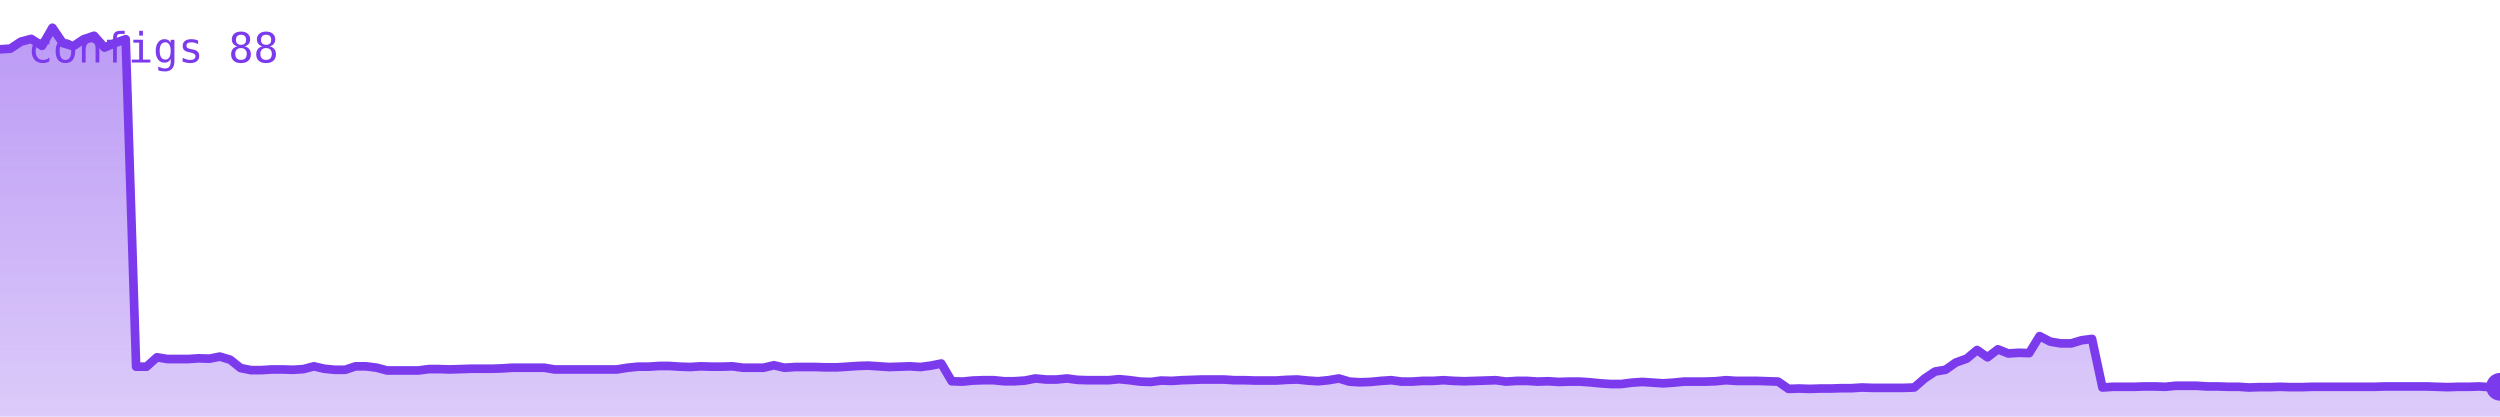
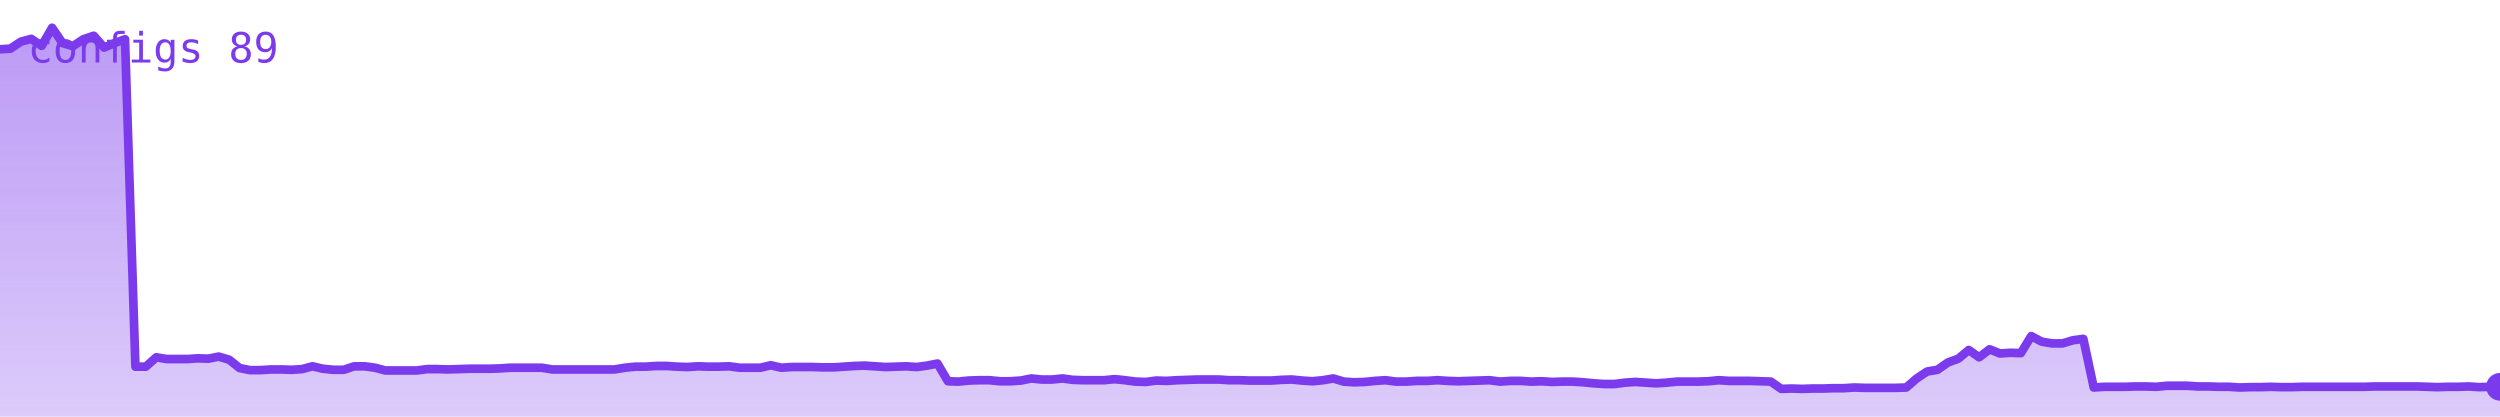
<svg xmlns="http://www.w3.org/2000/svg" viewBox="0 0 720 120" width="720" height="120" role="img" aria-label="configs">
  <defs>
    <linearGradient id="g" x1="0" y1="0" x2="0" y2="1">
      <stop offset="0%" stop-color="#7c3aed" stop-opacity="0.35" />
      <stop offset="100%" stop-color="#7c3aed" stop-opacity="0.02" />
    </linearGradient>
  </defs>
-   <polygon points="0,120 0.0,14.2 3.0,14.0 6.0,12.0 9.0,11.2 12.1,13.2 15.1,8.0 18.1,12.4 21.1,13.3 24.1,11.3 27.1,10.3 30.1,13.7 33.1,12.4 36.2,11.3 39.2,105.6 42.2,105.6 45.2,102.9 48.2,103.4 51.2,103.4 54.2,103.4 57.2,103.2 60.3,103.3 63.3,102.7 66.3,103.6 69.3,106.0 72.3,106.6 75.3,106.6 78.3,106.4 81.3,106.4 84.4,106.5 87.4,106.3 90.4,105.5 93.4,106.2 96.4,106.5 99.4,106.5 102.4,105.5 105.4,105.5 108.5,105.9 111.5,106.7 114.5,106.7 117.5,106.7 120.5,106.7 123.5,106.3 126.5,106.3 129.5,106.4 132.6,106.3 135.6,106.2 138.6,106.2 141.6,106.2 144.6,106.1 147.6,105.9 150.6,105.9 153.6,105.9 156.7,105.9 159.7,106.4 162.7,106.4 165.7,106.4 168.7,106.4 171.7,106.4 174.7,106.4 177.7,106.4 180.8,105.9 183.8,105.6 186.8,105.6 189.8,105.4 192.8,105.4 195.8,105.6 198.8,105.7 201.8,105.5 204.9,105.6 207.9,105.6 210.9,105.5 213.9,105.9 216.9,105.9 219.9,105.9 222.9,105.2 225.9,105.9 229.0,105.7 232.0,105.7 235.0,105.7 238.0,105.8 241.0,105.8 244.0,105.6 247.0,105.4 250.0,105.3 253.1,105.5 256.1,105.7 259.1,105.6 262.1,105.5 265.1,105.7 268.1,105.3 271.1,104.7 274.1,109.8 277.2,109.9 280.2,109.6 283.2,109.5 286.2,109.5 289.2,109.8 292.2,109.8 295.2,109.6 298.2,109.0 301.3,109.3 304.3,109.3 307.3,109.0 310.3,109.4 313.3,109.5 316.3,109.5 319.3,109.5 322.3,109.2 325.4,109.5 328.4,109.9 331.4,110.0 334.4,109.6 337.4,109.7 340.4,109.5 343.4,109.4 346.4,109.3 349.5,109.3 352.5,109.3 355.5,109.5 358.5,109.5 361.5,109.6 364.5,109.6 367.5,109.6 370.5,109.4 373.6,109.3 376.6,109.6 379.6,109.8 382.6,109.5 385.6,109.0 388.6,109.9 391.6,110.1 394.6,110.0 397.7,109.7 400.7,109.5 403.7,109.9 406.7,109.9 409.7,109.7 412.7,109.7 415.7,109.5 418.7,109.7 421.8,109.8 424.8,109.7 427.8,109.6 430.8,109.5 433.8,109.9 436.8,109.7 439.8,109.7 442.8,109.9 445.9,109.8 448.9,110.0 451.9,109.9 454.9,109.9 457.9,110.1 460.9,110.4 463.9,110.6 466.9,110.6 470.0,110.2 473.0,110.0 476.0,110.2 479.0,110.4 482.0,110.2 485.0,109.9 488.0,109.9 491.0,109.9 494.1,109.8 497.1,109.5 500.1,109.7 503.1,109.7 506.1,109.7 509.1,109.8 512.1,109.9 515.1,112.0 518.2,111.9 521.2,112.0 524.2,111.9 527.2,111.9 530.2,111.8 533.2,111.8 536.2,111.6 539.2,111.7 542.3,111.7 545.3,111.7 548.3,111.7 551.3,111.6 554.3,109.0 557.3,107.0 560.3,106.5 563.3,104.4 566.4,103.3 569.4,100.8 572.4,102.9 575.4,100.6 578.4,101.8 581.4,101.6 584.4,101.7 587.4,96.8 590.5,98.4 593.5,98.9 596.5,98.9 599.5,98.0 602.5,97.6 605.5,111.6 608.5,111.4 611.5,111.4 614.6,111.4 617.6,111.3 620.6,111.3 623.6,111.4 626.6,111.1 629.6,111.1 632.6,111.1 635.6,111.3 638.7,111.3 641.7,111.4 644.7,111.4 647.7,111.6 650.7,111.5 653.7,111.5 656.7,111.4 659.7,111.5 662.8,111.5 665.8,111.4 668.8,111.4 671.8,111.4 674.8,111.4 677.8,111.4 680.8,111.4 683.8,111.4 686.9,111.3 689.9,111.3 692.9,111.3 695.9,111.3 698.9,111.3 701.9,111.4 704.9,111.5 707.9,111.4 711.0,111.4 714.0,111.3 717.0,111.5 720.0,111.4 720,120" fill="#7c3aed" opacity="0.25" />
-   <polygon points="0,120 0.0,14.2 3.0,14.0 6.0,12.0 9.0,11.2 12.1,13.2 15.1,8.0 18.1,12.4 21.1,13.3 24.1,11.3 27.1,10.3 30.1,13.7 33.1,12.4 36.2,11.3 39.2,105.6 42.2,105.6 45.2,102.9 48.2,103.4 51.2,103.4 54.2,103.4 57.2,103.2 60.3,103.3 63.3,102.7 66.3,103.6 69.3,106.0 72.3,106.6 75.3,106.6 78.3,106.4 81.3,106.4 84.4,106.5 87.4,106.3 90.4,105.5 93.4,106.2 96.4,106.5 99.4,106.5 102.4,105.5 105.4,105.5 108.5,105.9 111.5,106.7 114.5,106.7 117.5,106.7 120.5,106.7 123.5,106.3 126.5,106.3 129.5,106.4 132.6,106.3 135.6,106.2 138.6,106.2 141.6,106.2 144.6,106.1 147.6,105.9 150.6,105.9 153.6,105.9 156.7,105.9 159.7,106.4 162.7,106.4 165.7,106.4 168.7,106.4 171.7,106.4 174.7,106.4 177.7,106.4 180.8,105.9 183.8,105.6 186.8,105.6 189.8,105.4 192.8,105.4 195.8,105.6 198.8,105.7 201.8,105.5 204.9,105.6 207.9,105.6 210.9,105.5 213.9,105.9 216.9,105.9 219.9,105.9 222.9,105.2 225.9,105.9 229.0,105.7 232.0,105.7 235.0,105.7 238.0,105.8 241.0,105.8 244.0,105.6 247.0,105.4 250.0,105.3 253.1,105.5 256.1,105.7 259.1,105.6 262.1,105.5 265.1,105.7 268.1,105.3 271.1,104.7 274.1,109.8 277.2,109.9 280.2,109.6 283.2,109.5 286.2,109.5 289.2,109.8 292.2,109.8 295.2,109.6 298.2,109.0 301.3,109.3 304.3,109.3 307.3,109.0 310.3,109.4 313.3,109.5 316.3,109.5 319.3,109.5 322.3,109.2 325.4,109.5 328.4,109.9 331.4,110.0 334.4,109.6 337.4,109.7 340.4,109.5 343.4,109.4 346.4,109.3 349.5,109.3 352.5,109.3 355.5,109.5 358.5,109.5 361.5,109.6 364.5,109.6 367.5,109.6 370.5,109.4 373.6,109.3 376.6,109.6 379.6,109.8 382.6,109.5 385.6,109.0 388.6,109.9 391.6,110.1 394.6,110.0 397.7,109.7 400.7,109.5 403.7,109.9 406.7,109.9 409.7,109.7 412.7,109.7 415.7,109.5 418.7,109.7 421.8,109.8 424.8,109.7 427.8,109.6 430.8,109.5 433.8,109.9 436.8,109.7 439.8,109.7 442.8,109.9 445.9,109.8 448.9,110.0 451.9,109.9 454.9,109.9 457.9,110.1 460.9,110.4 463.9,110.6 466.9,110.6 470.0,110.2 473.0,110.0 476.0,110.2 479.0,110.4 482.0,110.2 485.0,109.9 488.0,109.9 491.0,109.9 494.1,109.8 497.1,109.5 500.1,109.7 503.1,109.7 506.1,109.7 509.1,109.8 512.1,109.9 515.1,112.0 518.2,111.9 521.2,112.0 524.2,111.9 527.2,111.9 530.2,111.8 533.2,111.8 536.2,111.6 539.2,111.7 542.3,111.7 545.3,111.7 548.3,111.7 551.3,111.6 554.3,109.0 557.3,107.0 560.3,106.5 563.3,104.4 566.4,103.3 569.4,100.8 572.4,102.9 575.4,100.6 578.4,101.8 581.4,101.6 584.4,101.7 587.4,96.8 590.5,98.4 593.5,98.9 596.5,98.9 599.5,98.0 602.5,97.6 605.5,111.6 608.5,111.4 611.5,111.4 614.6,111.4 617.6,111.3 620.6,111.3 623.6,111.4 626.6,111.1 629.6,111.1 632.6,111.1 635.6,111.3 638.7,111.3 641.7,111.4 644.7,111.4 647.7,111.6 650.7,111.5 653.7,111.5 656.7,111.4 659.7,111.5 662.8,111.5 665.8,111.4 668.8,111.4 671.8,111.4 674.8,111.4 677.8,111.4 680.8,111.4 683.8,111.4 686.9,111.3 689.9,111.3 692.9,111.3 695.9,111.3 698.9,111.3 701.9,111.4 704.9,111.5 707.9,111.4 711.0,111.4 714.0,111.3 717.0,111.5 720.0,111.4 720,120" fill="url(#g)" />
-   <polyline points="0.0,14.2 3.0,14.0 6.0,12.0 9.0,11.2 12.1,13.2 15.1,8.0 18.1,12.4 21.1,13.3 24.1,11.3 27.1,10.3 30.1,13.7 33.1,12.4 36.2,11.3 39.2,105.6 42.2,105.6 45.2,102.9 48.2,103.4 51.2,103.4 54.2,103.4 57.2,103.2 60.3,103.3 63.3,102.7 66.3,103.6 69.3,106.0 72.3,106.6 75.3,106.6 78.3,106.4 81.3,106.4 84.4,106.5 87.4,106.3 90.4,105.5 93.4,106.2 96.4,106.5 99.4,106.5 102.4,105.5 105.4,105.5 108.5,105.9 111.5,106.7 114.5,106.7 117.5,106.7 120.5,106.7 123.5,106.3 126.5,106.3 129.5,106.4 132.6,106.3 135.6,106.2 138.6,106.2 141.6,106.2 144.6,106.1 147.6,105.9 150.6,105.9 153.6,105.9 156.7,105.9 159.7,106.4 162.7,106.4 165.7,106.4 168.7,106.4 171.7,106.4 174.7,106.4 177.7,106.4 180.8,105.9 183.8,105.6 186.8,105.6 189.8,105.4 192.8,105.4 195.8,105.6 198.8,105.7 201.8,105.5 204.9,105.6 207.9,105.6 210.9,105.5 213.9,105.9 216.9,105.9 219.9,105.9 222.9,105.2 225.9,105.9 229.0,105.7 232.0,105.7 235.0,105.7 238.0,105.8 241.0,105.8 244.0,105.6 247.0,105.4 250.0,105.3 253.1,105.5 256.1,105.7 259.1,105.6 262.1,105.5 265.1,105.7 268.1,105.3 271.1,104.7 274.1,109.8 277.2,109.9 280.2,109.6 283.2,109.5 286.2,109.5 289.2,109.8 292.2,109.8 295.2,109.6 298.2,109.0 301.3,109.3 304.3,109.3 307.3,109.0 310.3,109.4 313.3,109.5 316.3,109.5 319.3,109.5 322.3,109.2 325.4,109.5 328.4,109.9 331.4,110.0 334.4,109.6 337.4,109.7 340.4,109.5 343.4,109.4 346.4,109.3 349.5,109.3 352.5,109.3 355.5,109.5 358.5,109.5 361.5,109.6 364.5,109.6 367.5,109.6 370.5,109.4 373.6,109.3 376.6,109.6 379.6,109.8 382.6,109.5 385.6,109.0 388.6,109.9 391.6,110.1 394.6,110.0 397.7,109.7 400.7,109.5 403.7,109.9 406.7,109.9 409.7,109.7 412.7,109.7 415.7,109.5 418.7,109.7 421.8,109.8 424.8,109.7 427.8,109.6 430.8,109.5 433.8,109.9 436.8,109.7 439.8,109.7 442.8,109.9 445.9,109.8 448.9,110.0 451.9,109.9 454.9,109.9 457.9,110.1 460.9,110.4 463.9,110.6 466.9,110.6 470.0,110.2 473.0,110.0 476.0,110.2 479.0,110.4 482.0,110.2 485.0,109.9 488.0,109.9 491.0,109.9 494.1,109.8 497.1,109.5 500.1,109.7 503.1,109.7 506.1,109.7 509.1,109.8 512.1,109.9 515.1,112.0 518.2,111.9 521.2,112.0 524.2,111.9 527.2,111.9 530.2,111.8 533.2,111.8 536.2,111.6 539.2,111.7 542.3,111.7 545.3,111.7 548.3,111.7 551.3,111.6 554.3,109.0 557.3,107.0 560.3,106.5 563.3,104.4 566.4,103.3 569.4,100.8 572.4,102.9 575.4,100.6 578.4,101.8 581.4,101.6 584.4,101.7 587.4,96.8 590.5,98.4 593.5,98.9 596.5,98.9 599.5,98.0 602.5,97.6 605.5,111.6 608.5,111.4 611.5,111.4 614.6,111.4 617.6,111.3 620.6,111.3 623.6,111.4 626.6,111.1 629.6,111.1 632.6,111.1 635.6,111.3 638.7,111.3 641.7,111.4 644.7,111.4 647.7,111.6 650.7,111.5 653.7,111.5 656.7,111.4 659.7,111.5 662.8,111.5 665.8,111.4 668.8,111.4 671.8,111.4 674.8,111.4 677.8,111.4 680.8,111.4 683.8,111.4 686.9,111.3 689.9,111.3 692.9,111.3 695.9,111.3 698.9,111.3 701.9,111.4 704.9,111.5 707.9,111.4 711.0,111.4 714.0,111.3 717.0,111.5 720.0,111.4" fill="none" stroke="#7c3aed" stroke-width="2.5" stroke-linejoin="round" stroke-linecap="round" />
+   <polygon points="0,120 0.0,14.2 3.0,14.0 6.0,12.0 9.0,11.2 12.0,13.2 15.0,8.0 18.0,12.4 21.0,13.3 24.0,11.3 27.0,10.3 30.0,13.7 33.0,12.4 36.0,11.3 39.0,105.6 42.0,105.6 45.0,102.9 48.0,103.4 51.0,103.4 54.0,103.4 57.0,103.2 60.0,103.3 63.0,102.7 66.0,103.6 69.0,106.0 72.0,106.6 75.0,106.6 78.0,106.4 81.0,106.4 84.0,106.5 87.0,106.3 90.0,105.5 93.0,106.2 96.0,106.5 99.0,106.5 102.0,105.5 105.0,105.5 108.0,105.9 111.0,106.7 114.0,106.7 117.0,106.7 120.0,106.7 123.0,106.3 126.0,106.3 129.0,106.4 132.0,106.3 135.0,106.2 138.0,106.2 141.0,106.2 144.0,106.1 147.0,105.9 150.0,105.9 153.0,105.9 156.0,105.9 159.0,106.4 162.0,106.4 165.0,106.4 168.0,106.4 171.0,106.4 174.0,106.4 177.0,106.4 180.0,105.9 183.0,105.6 186.0,105.6 189.0,105.4 192.0,105.4 195.0,105.6 198.0,105.7 201.0,105.5 204.0,105.6 207.0,105.6 210.0,105.5 213.0,105.9 216.0,105.9 219.0,105.9 222.0,105.2 225.0,105.9 228.0,105.7 231.0,105.7 234.0,105.7 237.0,105.8 240.0,105.8 243.0,105.6 246.0,105.4 249.0,105.3 252.0,105.5 255.0,105.7 258.0,105.6 261.0,105.5 264.0,105.7 267.0,105.3 270.0,104.7 273.0,109.8 276.0,109.9 279.0,109.6 282.0,109.5 285.0,109.5 288.0,109.8 291.0,109.8 294.0,109.6 297.0,109.0 300.0,109.3 303.0,109.3 306.0,109.0 309.0,109.4 312.0,109.5 315.0,109.5 318.0,109.5 321.0,109.2 324.0,109.5 327.0,109.9 330.0,110.0 333.0,109.6 336.0,109.7 339.0,109.5 342.0,109.4 345.0,109.3 348.0,109.3 351.0,109.3 354.0,109.5 357.0,109.5 360.0,109.6 363.0,109.6 366.0,109.6 369.0,109.4 372.0,109.3 375.0,109.6 378.0,109.8 381.0,109.5 384.0,109.0 387.0,109.9 390.0,110.1 393.0,110.0 396.0,109.7 399.0,109.5 402.0,109.9 405.0,109.9 408.0,109.7 411.0,109.7 414.0,109.5 417.0,109.7 420.0,109.8 423.0,109.7 426.0,109.6 429.0,109.5 432.0,109.9 435.0,109.7 438.0,109.7 441.0,109.9 444.0,109.8 447.0,110.0 450.0,109.9 453.0,109.9 456.0,110.1 459.0,110.4 462.0,110.6 465.0,110.6 468.0,110.2 471.0,110.0 474.0,110.2 477.0,110.4 480.0,110.2 483.0,109.9 486.0,109.9 489.0,109.9 492.0,109.8 495.0,109.5 498.0,109.7 501.0,109.7 504.0,109.7 507.0,109.8 510.0,109.9 513.0,112.0 516.0,111.9 519.0,112.0 522.0,111.9 525.0,111.9 528.0,111.8 531.0,111.8 534.0,111.6 537.0,111.7 540.0,111.7 543.0,111.7 546.0,111.7 549.0,111.6 552.0,109.0 555.0,107.0 558.0,106.5 561.0,104.4 564.0,103.3 567.0,100.8 570.0,102.9 573.0,100.6 576.0,101.8 579.0,101.6 582.0,101.7 585.0,96.8 588.0,98.4 591.0,98.9 594.0,98.9 597.0,98.0 600.0,97.6 603.0,111.6 606.0,111.4 609.0,111.4 612.0,111.4 615.0,111.3 618.0,111.3 621.0,111.4 624.0,111.1 627.0,111.1 630.0,111.1 633.0,111.3 636.0,111.3 639.0,111.4 642.0,111.4 645.0,111.6 648.0,111.5 651.0,111.5 654.0,111.4 657.0,111.5 660.0,111.5 663.0,111.4 666.0,111.4 669.0,111.4 672.0,111.4 675.0,111.4 678.0,111.4 681.0,111.4 684.0,111.3 687.0,111.3 690.0,111.3 693.0,111.3 696.0,111.3 699.0,111.4 702.0,111.5 705.0,111.4 708.0,111.4 711.0,111.3 714.0,111.5 717.0,111.4 720.0,111.4 720,120" fill="#7c3aed" opacity="0.25" />
+   <polygon points="0,120 0.0,14.2 3.0,14.0 6.0,12.0 9.0,11.2 12.0,13.2 15.0,8.0 18.0,12.4 21.0,13.3 24.0,11.3 27.0,10.3 30.0,13.7 33.0,12.4 36.0,11.3 39.0,105.6 42.0,105.6 45.0,102.9 48.0,103.4 51.0,103.4 54.0,103.4 57.0,103.2 60.0,103.3 63.0,102.7 66.0,103.6 69.0,106.0 72.0,106.6 75.0,106.6 78.0,106.4 81.0,106.4 84.0,106.5 87.0,106.3 90.0,105.5 93.0,106.2 96.0,106.5 99.0,106.5 102.0,105.5 105.0,105.5 108.0,105.9 111.0,106.7 114.0,106.7 117.0,106.7 120.0,106.7 123.0,106.3 126.0,106.3 129.0,106.4 132.0,106.3 135.0,106.2 138.0,106.2 141.0,106.2 144.0,106.1 147.0,105.9 150.0,105.9 153.0,105.9 156.0,105.9 159.0,106.4 162.0,106.4 165.0,106.4 168.0,106.4 171.0,106.4 174.0,106.4 177.0,106.4 180.0,105.9 183.0,105.6 186.0,105.6 189.0,105.4 192.0,105.4 195.0,105.6 198.0,105.7 201.0,105.5 204.0,105.6 207.0,105.6 210.0,105.5 213.0,105.9 216.0,105.9 219.0,105.9 222.0,105.2 225.0,105.9 228.0,105.7 231.0,105.7 234.0,105.7 237.0,105.8 240.0,105.8 243.0,105.6 246.0,105.4 249.0,105.3 252.0,105.5 255.0,105.7 258.0,105.6 261.0,105.5 264.0,105.7 267.0,105.3 270.0,104.7 273.0,109.8 276.0,109.9 279.0,109.6 282.0,109.5 285.0,109.5 288.0,109.8 291.0,109.8 294.0,109.6 297.0,109.0 300.0,109.3 303.0,109.3 306.0,109.0 309.0,109.4 312.0,109.5 315.0,109.5 318.0,109.5 321.0,109.2 324.0,109.5 327.0,109.9 330.0,110.0 333.0,109.6 336.0,109.7 339.0,109.5 342.0,109.4 345.0,109.3 348.0,109.3 351.0,109.3 354.0,109.5 357.0,109.5 360.0,109.6 363.0,109.6 366.0,109.6 369.0,109.4 372.0,109.3 375.0,109.6 378.0,109.8 381.0,109.5 384.0,109.0 387.0,109.9 390.0,110.1 393.0,110.0 396.0,109.7 399.0,109.5 402.0,109.9 405.0,109.9 408.0,109.7 411.0,109.7 414.0,109.5 417.0,109.7 420.0,109.8 423.0,109.7 426.0,109.6 429.0,109.5 432.0,109.9 435.0,109.7 438.0,109.7 441.0,109.9 444.0,109.8 447.0,110.0 450.0,109.9 453.0,109.9 456.0,110.1 459.0,110.4 462.0,110.6 465.0,110.6 468.0,110.2 471.0,110.0 474.0,110.2 477.0,110.4 480.0,110.2 483.0,109.9 486.0,109.9 489.0,109.9 492.0,109.8 495.0,109.5 498.0,109.7 501.0,109.7 504.0,109.7 507.0,109.8 510.0,109.9 513.0,112.0 516.0,111.9 519.0,112.0 522.0,111.9 525.0,111.9 528.0,111.8 531.0,111.8 534.0,111.6 537.0,111.7 540.0,111.7 543.0,111.7 546.0,111.7 549.0,111.6 552.0,109.0 555.0,107.0 558.0,106.5 561.0,104.4 564.0,103.3 567.0,100.8 570.0,102.9 573.0,100.6 576.0,101.8 579.0,101.6 582.0,101.7 585.0,96.8 588.0,98.4 591.0,98.9 594.0,98.9 597.0,98.0 600.0,97.6 603.0,111.6 606.0,111.4 609.0,111.4 612.0,111.4 615.0,111.3 618.0,111.3 621.0,111.4 624.0,111.1 627.0,111.1 630.0,111.1 633.0,111.3 636.0,111.3 639.0,111.4 642.0,111.4 645.0,111.6 648.0,111.5 651.0,111.5 654.0,111.4 657.0,111.5 660.0,111.5 663.0,111.4 666.0,111.4 669.0,111.4 672.0,111.4 675.0,111.4 678.0,111.4 681.0,111.4 684.0,111.3 687.0,111.3 690.0,111.3 693.0,111.3 696.0,111.3 699.0,111.4 702.0,111.5 705.0,111.4 708.0,111.4 711.0,111.3 714.0,111.5 717.0,111.4 720.0,111.4 720,120" fill="url(#g)" />
+   <polyline points="0.0,14.2 3.0,14.0 6.0,12.0 9.0,11.2 12.0,13.2 15.0,8.0 18.0,12.4 21.0,13.3 24.0,11.3 27.0,10.3 30.0,13.7 33.0,12.4 36.0,11.3 39.0,105.6 42.0,105.6 45.0,102.9 48.0,103.4 51.0,103.4 54.0,103.4 57.0,103.2 60.0,103.3 63.0,102.7 66.0,103.6 69.0,106.0 72.0,106.6 75.0,106.6 78.0,106.4 81.0,106.4 84.0,106.5 87.0,106.3 90.0,105.5 93.0,106.2 96.0,106.5 99.0,106.5 102.0,105.5 105.0,105.5 108.0,105.9 111.0,106.7 114.0,106.7 117.0,106.7 120.0,106.7 123.0,106.3 126.0,106.3 129.0,106.4 132.0,106.3 135.0,106.2 138.0,106.2 141.0,106.2 144.0,106.1 147.0,105.9 150.0,105.9 153.0,105.9 156.0,105.9 159.0,106.4 162.0,106.4 165.0,106.4 168.0,106.4 171.0,106.4 174.0,106.4 177.0,106.4 180.0,105.9 183.0,105.6 186.0,105.6 189.0,105.4 192.0,105.4 195.0,105.6 198.0,105.7 201.0,105.5 204.0,105.6 207.0,105.6 210.0,105.5 213.0,105.9 216.0,105.9 219.0,105.9 222.0,105.2 225.0,105.9 228.0,105.7 231.0,105.7 234.0,105.7 237.0,105.8 240.0,105.8 243.0,105.6 246.0,105.4 249.0,105.3 252.0,105.5 255.0,105.7 258.0,105.6 261.0,105.5 264.0,105.7 267.0,105.3 270.0,104.7 273.0,109.8 276.0,109.9 279.0,109.6 282.0,109.5 285.0,109.5 288.0,109.8 291.0,109.8 294.0,109.6 297.0,109.0 300.0,109.3 303.0,109.3 306.0,109.0 309.0,109.4 312.0,109.5 315.0,109.5 318.0,109.5 321.0,109.2 324.0,109.5 327.0,109.9 330.0,110.0 333.0,109.6 336.0,109.7 339.0,109.5 342.0,109.4 345.0,109.3 348.0,109.3 351.0,109.3 354.0,109.5 357.0,109.5 360.0,109.6 363.0,109.6 366.0,109.6 369.0,109.4 372.0,109.3 375.0,109.6 378.0,109.8 381.0,109.5 384.0,109.0 387.0,109.9 390.0,110.1 393.0,110.0 396.0,109.7 399.0,109.5 402.0,109.9 405.0,109.9 408.0,109.7 411.0,109.7 414.0,109.5 417.0,109.7 420.0,109.8 423.0,109.7 426.0,109.6 429.0,109.5 432.0,109.9 435.0,109.7 438.0,109.7 441.0,109.9 444.0,109.8 447.0,110.0 450.0,109.9 453.0,109.9 456.0,110.1 459.0,110.4 462.0,110.6 465.0,110.6 468.0,110.2 471.0,110.0 474.0,110.2 477.0,110.4 480.0,110.2 483.0,109.9 486.0,109.9 489.0,109.9 492.0,109.8 495.0,109.5 498.0,109.7 501.0,109.7 504.0,109.7 507.0,109.8 510.0,109.9 513.0,112.0 516.0,111.9 519.0,112.0 522.0,111.9 525.0,111.9 528.0,111.8 531.0,111.8 534.0,111.6 537.0,111.7 540.0,111.7 543.0,111.7 546.0,111.7 549.0,111.6 552.0,109.0 555.0,107.0 558.0,106.5 561.0,104.4 564.0,103.3 567.0,100.8 570.0,102.9 573.0,100.6 576.0,101.8 579.0,101.6 582.0,101.7 585.0,96.8 588.0,98.4 591.0,98.9 594.0,98.9 597.0,98.0 600.0,97.6 603.0,111.6 606.0,111.4 609.0,111.4 612.0,111.4 615.0,111.3 618.0,111.3 621.0,111.4 624.0,111.1 627.0,111.1 630.0,111.1 633.0,111.3 636.0,111.3 639.0,111.4 642.0,111.4 645.0,111.6 648.0,111.5 651.0,111.5 654.0,111.4 657.0,111.5 660.0,111.5 663.0,111.4 666.0,111.4 669.0,111.4 672.0,111.4 675.0,111.4 678.0,111.4 681.0,111.4 684.0,111.3 687.0,111.3 690.0,111.3 693.0,111.3 696.0,111.3 699.0,111.4 702.0,111.5 705.0,111.4 708.0,111.4 711.0,111.3 714.0,111.5 717.0,111.4 720.0,111.4" fill="none" stroke="#7c3aed" stroke-width="2.5" stroke-linejoin="round" stroke-linecap="round" />
  <circle cx="720.0" cy="111.4" r="4" fill="#7c3aed" />
-   <text x="8" y="18" font-family="monospace" font-size="12" fill="#7c3aed">configs 88</text>
+   <text x="8" y="18" font-family="monospace" font-size="12" fill="#7c3aed">configs 89</text>
</svg>
